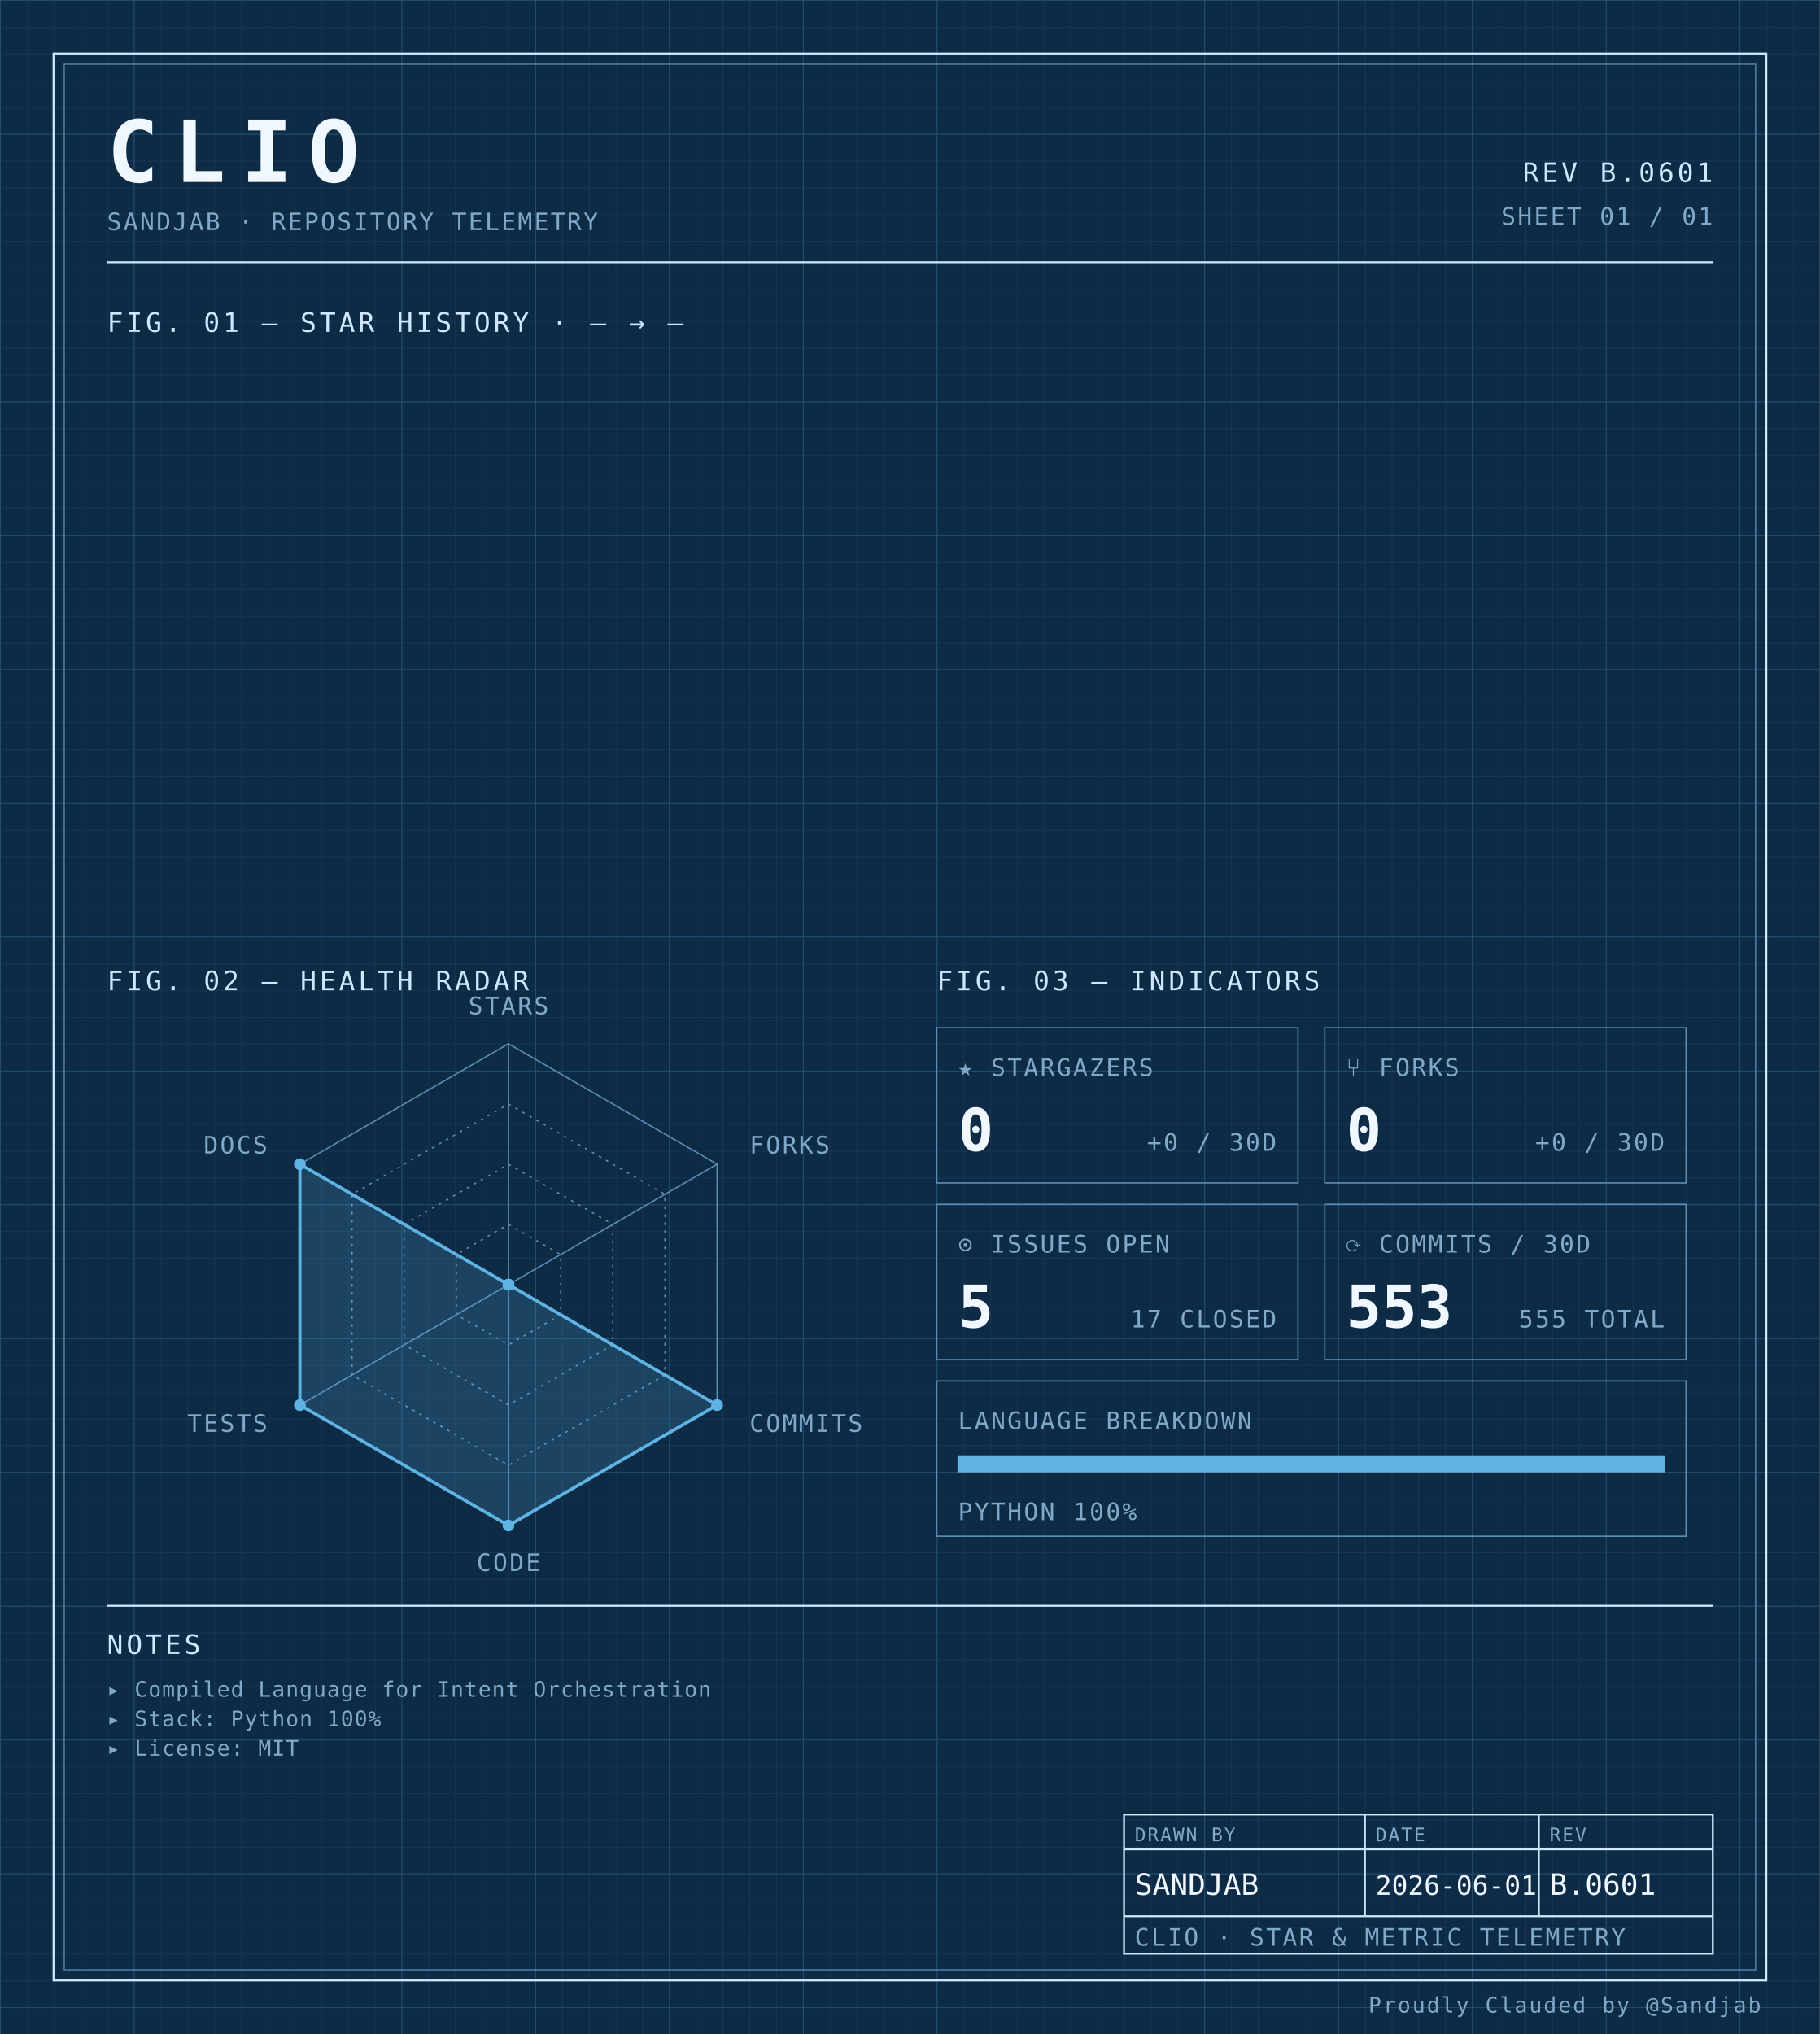
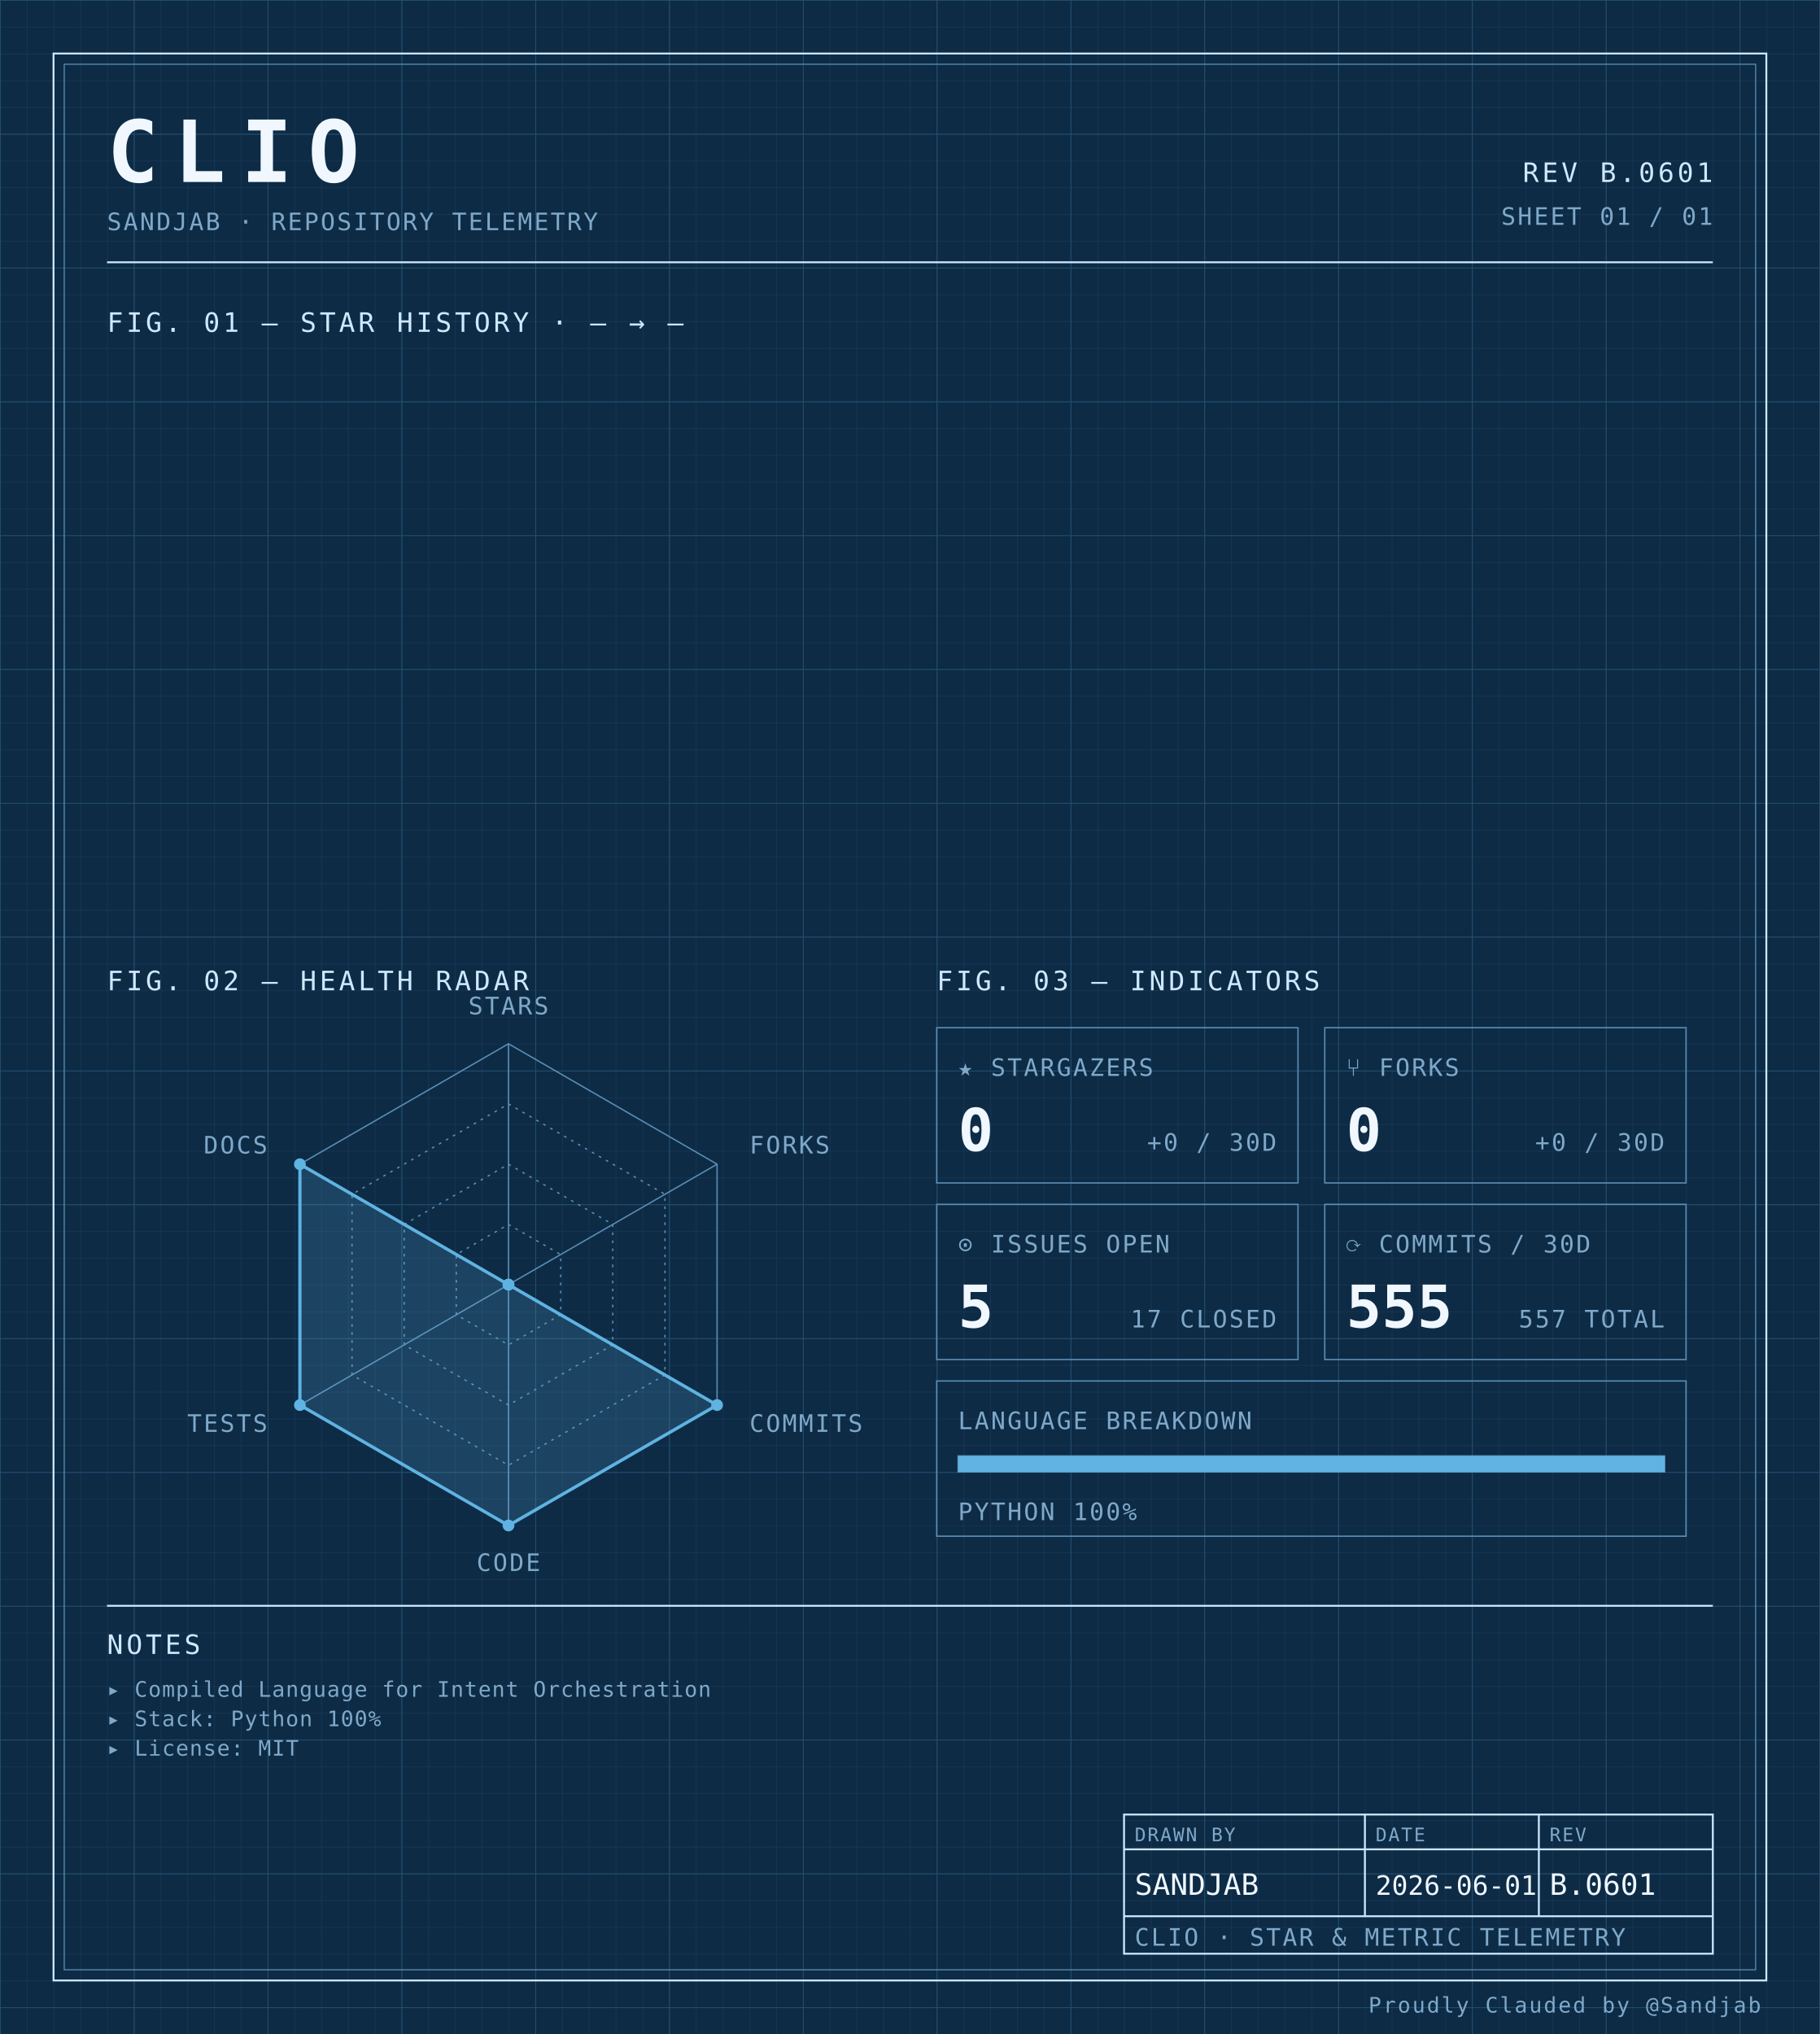
<svg xmlns="http://www.w3.org/2000/svg" width="100%" viewBox="0 0 680 760" role="img">
  <defs>
    <pattern id="grid-fine" width="10" height="10" patternUnits="userSpaceOnUse">
      <path d="M10 0H0V10" fill="none" stroke="#1a3a5c" stroke-width="0.4" />
    </pattern>
    <pattern id="grid-major" width="50" height="50" patternUnits="userSpaceOnUse">
      <path d="M50 0H0V50" fill="none" stroke="#245273" stroke-width="0.5" />
    </pattern>
  </defs>
  <rect x="0" y="0" width="680" height="760" fill="#0d2b45" />
  <rect x="0" y="0" width="680" height="760" fill="url(#grid-fine)" />
  <rect x="0" y="0" width="680" height="760" fill="url(#grid-major)" />
  <rect x="20" y="20" width="640" height="720" fill="none" stroke="#cfe8ff" stroke-width="0.7" />
  <rect x="24" y="24" width="632" height="712" fill="none" stroke="#5b8db5" stroke-width="0.4" />
  <text x="40" y="68" font-family="ui-monospace, 'SF Mono', 'JetBrains Mono', 'Cascadia Code', Consolas, monospace" font-size="32" font-weight="700" fill="#f0f7ff" text-anchor="start" letter-spacing="0.18em">CLIO</text>
  <text x="40" y="86" font-family="ui-monospace, 'SF Mono', 'JetBrains Mono', 'Cascadia Code', Consolas, monospace" font-size="9" font-weight="400" fill="#7fa8c9" text-anchor="start" letter-spacing="0.08em">SANDJAB · REPOSITORY TELEMETRY</text>
  <text x="640" y="68" font-family="ui-monospace, 'SF Mono', 'JetBrains Mono', 'Cascadia Code', Consolas, monospace" font-size="10" font-weight="400" fill="#cfe8ff" text-anchor="end" letter-spacing="0.12em">REV B.0601</text>
  <text x="640" y="84" font-family="ui-monospace, 'SF Mono', 'JetBrains Mono', 'Cascadia Code', Consolas, monospace" font-size="9" font-weight="400" fill="#7fa8c9" text-anchor="end" letter-spacing="0.08em">SHEET 01 / 01</text>
  <line x1="40" y1="98" x2="640" y2="98" stroke="#cfe8ff" stroke-width="0.7" />
  <text x="40" y="124" font-family="ui-monospace, 'SF Mono', 'JetBrains Mono', 'Cascadia Code', Consolas, monospace" font-size="10" font-weight="400" fill="#cfe8ff" text-anchor="start" letter-spacing="0.12em">FIG. 01 — STAR HISTORY · — → —</text>
  <text x="40" y="370" font-family="ui-monospace, 'SF Mono', 'JetBrains Mono', 'Cascadia Code', Consolas, monospace" font-size="10" font-weight="400" fill="#cfe8ff" text-anchor="start" letter-spacing="0.12em">FIG. 02 — HEALTH RADAR</text>
  <g transform="translate(190 480)">
    <polygon points="0.00,-90.00 77.94,-45.00 77.94,45.00 0.00,90.00 -77.94,45.00 -77.94,-45.00" fill="none" stroke="#5b8db5" stroke-width="0.5" />
    <polygon points="0.00,-67.50 58.46,-33.75 58.46,33.75 0.00,67.50 -58.46,33.75 -58.46,-33.75" fill="none" stroke="#5b8db5" stroke-width="0.5" stroke-dasharray="1,2" />
    <polygon points="0.00,-45.00 38.97,-22.50 38.97,22.50 0.00,45.00 -38.97,22.50 -38.97,-22.50" fill="none" stroke="#5b8db5" stroke-width="0.5" stroke-dasharray="1,2" />
    <polygon points="0.00,-22.50 19.49,-11.25 19.49,11.25 0.00,22.50 -19.49,11.25 -19.49,-11.25" fill="none" stroke="#5b8db5" stroke-width="0.5" stroke-dasharray="1,2" />
    <line x1="0" y1="0" x2="0.00" y2="-90.00" stroke="#5b8db5" stroke-width="0.5" />
    <line x1="0" y1="0" x2="77.94" y2="-45.00" stroke="#5b8db5" stroke-width="0.5" />
    <line x1="0" y1="0" x2="77.94" y2="45.00" stroke="#5b8db5" stroke-width="0.5" />
    <line x1="0" y1="0" x2="0.00" y2="90.00" stroke="#5b8db5" stroke-width="0.5" />
    <line x1="0" y1="0" x2="-77.94" y2="45.00" stroke="#5b8db5" stroke-width="0.5" />
    <line x1="0" y1="0" x2="-77.94" y2="-45.00" stroke="#5b8db5" stroke-width="0.5" />
    <polygon points="0.00,0.00 0.00,0.00 77.94,45.00 0.00,90.00 -77.94,45.00 -77.94,-45.00" fill="#5fb3e2" fill-opacity="0.18" stroke="#5fb3e2" stroke-width="1.2" />
    <circle cx="0.00" cy="0.00" r="2.2" fill="#5fb3e2" />
    <circle cx="0.00" cy="0.00" r="2.2" fill="#5fb3e2" />
    <circle cx="77.94" cy="45.00" r="2.2" fill="#5fb3e2" />
    <circle cx="0.00" cy="90.00" r="2.2" fill="#5fb3e2" />
    <circle cx="-77.94" cy="45.00" r="2.2" fill="#5fb3e2" />
    <circle cx="-77.94" cy="-45.00" r="2.2" fill="#5fb3e2" />
    <text x="6.3681633555662356e-15" y="-101" font-family="ui-monospace, 'SF Mono', 'JetBrains Mono', 'Cascadia Code', Consolas, monospace" font-size="9" font-weight="400" fill="#7fa8c9" text-anchor="middle" letter-spacing="0.08em">STARS</text>
    <text x="90.067" y="-49" font-family="ui-monospace, 'SF Mono', 'JetBrains Mono', 'Cascadia Code', Consolas, monospace" font-size="9" font-weight="400" fill="#7fa8c9" text-anchor="start" letter-spacing="0.08em">FORKS</text>
    <text x="90.067" y="55" font-family="ui-monospace, 'SF Mono', 'JetBrains Mono', 'Cascadia Code', Consolas, monospace" font-size="9" font-weight="400" fill="#7fa8c9" text-anchor="start" letter-spacing="0.08em">COMMITS</text>
    <text x="6.3681633555662356e-15" y="107" font-family="ui-monospace, 'SF Mono', 'JetBrains Mono', 'Cascadia Code', Consolas, monospace" font-size="9" font-weight="400" fill="#7fa8c9" text-anchor="middle" letter-spacing="0.08em">CODE</text>
    <text x="-90.067" y="55" font-family="ui-monospace, 'SF Mono', 'JetBrains Mono', 'Cascadia Code', Consolas, monospace" font-size="9" font-weight="400" fill="#7fa8c9" text-anchor="end" letter-spacing="0.08em">TESTS</text>
    <text x="-90.067" y="-49" font-family="ui-monospace, 'SF Mono', 'JetBrains Mono', 'Cascadia Code', Consolas, monospace" font-size="9" font-weight="400" fill="#7fa8c9" text-anchor="end" letter-spacing="0.08em">DOCS</text>
  </g>
  <text x="350" y="370" font-family="ui-monospace, 'SF Mono', 'JetBrains Mono', 'Cascadia Code', Consolas, monospace" font-size="10" font-weight="400" fill="#cfe8ff" text-anchor="start" letter-spacing="0.12em">FIG. 03 — INDICATORS</text>
  <rect x="350" y="384" width="135" height="58" fill="none" stroke="#5b8db5" stroke-width="0.5" />
  <text x="358" y="402" font-family="ui-monospace, 'SF Mono', 'JetBrains Mono', 'Cascadia Code', Consolas, monospace" font-size="9" font-weight="400" fill="#7fa8c9" text-anchor="start" letter-spacing="0.08em">★ STARGAZERS</text>
  <text x="358" y="430" font-family="ui-monospace, 'SF Mono', 'JetBrains Mono', 'Cascadia Code', Consolas, monospace" font-size="22" font-weight="700" fill="#f0f7ff" text-anchor="start" letter-spacing="normal">0</text>
  <text x="477" y="430" font-family="ui-monospace, 'SF Mono', 'JetBrains Mono', 'Cascadia Code', Consolas, monospace" font-size="9" font-weight="400" fill="#7fa8c9" text-anchor="end" letter-spacing="0.08em">+0 / 30D</text>
  <rect x="495" y="384" width="135" height="58" fill="none" stroke="#5b8db5" stroke-width="0.5" />
  <text x="503" y="402" font-family="ui-monospace, 'SF Mono', 'JetBrains Mono', 'Cascadia Code', Consolas, monospace" font-size="9" font-weight="400" fill="#7fa8c9" text-anchor="start" letter-spacing="0.08em">⑂ FORKS</text>
  <text x="503" y="430" font-family="ui-monospace, 'SF Mono', 'JetBrains Mono', 'Cascadia Code', Consolas, monospace" font-size="22" font-weight="700" fill="#f0f7ff" text-anchor="start" letter-spacing="normal">0</text>
  <text x="622" y="430" font-family="ui-monospace, 'SF Mono', 'JetBrains Mono', 'Cascadia Code', Consolas, monospace" font-size="9" font-weight="400" fill="#7fa8c9" text-anchor="end" letter-spacing="0.08em">+0 / 30D</text>
  <rect x="350" y="450" width="135" height="58" fill="none" stroke="#5b8db5" stroke-width="0.5" />
  <text x="358" y="468" font-family="ui-monospace, 'SF Mono', 'JetBrains Mono', 'Cascadia Code', Consolas, monospace" font-size="9" font-weight="400" fill="#7fa8c9" text-anchor="start" letter-spacing="0.08em">⊙ ISSUES OPEN</text>
  <text x="358" y="496" font-family="ui-monospace, 'SF Mono', 'JetBrains Mono', 'Cascadia Code', Consolas, monospace" font-size="22" font-weight="700" fill="#f0f7ff" text-anchor="start" letter-spacing="normal">5</text>
  <text x="477" y="496" font-family="ui-monospace, 'SF Mono', 'JetBrains Mono', 'Cascadia Code', Consolas, monospace" font-size="9" font-weight="400" fill="#7fa8c9" text-anchor="end" letter-spacing="0.08em">17 CLOSED</text>
  <rect x="495" y="450" width="135" height="58" fill="none" stroke="#5b8db5" stroke-width="0.5" />
  <text x="503" y="468" font-family="ui-monospace, 'SF Mono', 'JetBrains Mono', 'Cascadia Code', Consolas, monospace" font-size="9" font-weight="400" fill="#7fa8c9" text-anchor="start" letter-spacing="0.08em">⟳ COMMITS / 30D</text>
-   <text x="503" y="496" font-family="ui-monospace, 'SF Mono', 'JetBrains Mono', 'Cascadia Code', Consolas, monospace" font-size="22" font-weight="700" fill="#f0f7ff" text-anchor="start" letter-spacing="normal">553</text>
-   <text x="622" y="496" font-family="ui-monospace, 'SF Mono', 'JetBrains Mono', 'Cascadia Code', Consolas, monospace" font-size="9" font-weight="400" fill="#7fa8c9" text-anchor="end" letter-spacing="0.08em">555 TOTAL</text>
+   <text x="503" y="496" font-family="ui-monospace, 'SF Mono', 'JetBrains Mono', 'Cascadia Code', Consolas, monospace" font-size="22" font-weight="700" fill="#f0f7ff" text-anchor="start" letter-spacing="normal">555</text>
+   <text x="622" y="496" font-family="ui-monospace, 'SF Mono', 'JetBrains Mono', 'Cascadia Code', Consolas, monospace" font-size="9" font-weight="400" fill="#7fa8c9" text-anchor="end" letter-spacing="0.08em">557 TOTAL</text>
  <rect x="350" y="516" width="280" height="58" fill="none" stroke="#5b8db5" stroke-width="0.5" />
  <text x="358" y="534" font-family="ui-monospace, 'SF Mono', 'JetBrains Mono', 'Cascadia Code', Consolas, monospace" font-size="9" font-weight="400" fill="#7fa8c9" text-anchor="start" letter-spacing="0.08em">LANGUAGE BREAKDOWN</text>
  <rect x="358" y="544" width="264" height="6" fill="none" stroke="#5b8db5" stroke-width="0.5" />
  <rect x="358" y="544" width="264.00" height="6" fill="#5fb3e2" />
  <text x="358" y="568" font-family="ui-monospace, 'SF Mono', 'JetBrains Mono', 'Cascadia Code', Consolas, monospace" font-size="9" font-weight="400" fill="#7fa8c9" text-anchor="start" letter-spacing="0.08em">PYTHON 100%</text>
  <line x1="40" y1="600" x2="640" y2="600" stroke="#cfe8ff" stroke-width="0.7" />
  <text x="40" y="618" font-family="ui-monospace, 'SF Mono', 'JetBrains Mono', 'Cascadia Code', Consolas, monospace" font-size="10" font-weight="400" fill="#cfe8ff" text-anchor="start" letter-spacing="0.12em">NOTES</text>
  <text x="40" y="634" font-family="ui-monospace, 'SF Mono', 'JetBrains Mono', 'Cascadia Code', Consolas, monospace" font-size="8" font-weight="400" fill="#7fa8c9" text-anchor="start" letter-spacing="0.04em">▸ Compiled Language for Intent Orchestration</text>
  <text x="40" y="645" font-family="ui-monospace, 'SF Mono', 'JetBrains Mono', 'Cascadia Code', Consolas, monospace" font-size="8" font-weight="400" fill="#7fa8c9" text-anchor="start" letter-spacing="0.04em">▸ Stack: Python 100%</text>
  <text x="40" y="656" font-family="ui-monospace, 'SF Mono', 'JetBrains Mono', 'Cascadia Code', Consolas, monospace" font-size="8" font-weight="400" fill="#7fa8c9" text-anchor="start" letter-spacing="0.04em">▸ License: MIT</text>
  <rect x="420" y="678" width="220" height="52" fill="none" stroke="#cfe8ff" stroke-width="0.7" />
  <line x1="420" y1="691" x2="640" y2="691" stroke="#cfe8ff" stroke-width="0.7" />
  <line x1="420" y1="716" x2="640" y2="716" stroke="#cfe8ff" stroke-width="0.7" />
  <line x1="510" y1="678" x2="510" y2="716" stroke="#cfe8ff" stroke-width="0.7" />
  <line x1="575" y1="678" x2="575" y2="716" stroke="#cfe8ff" stroke-width="0.7" />
  <text x="424" y="688" font-family="ui-monospace, 'SF Mono', 'JetBrains Mono', 'Cascadia Code', Consolas, monospace" font-size="7" font-weight="400" fill="#7fa8c9" text-anchor="start" letter-spacing="0.08em">DRAWN BY</text>
  <text x="514" y="688" font-family="ui-monospace, 'SF Mono', 'JetBrains Mono', 'Cascadia Code', Consolas, monospace" font-size="7" font-weight="400" fill="#7fa8c9" text-anchor="start" letter-spacing="0.08em">DATE</text>
  <text x="579" y="688" font-family="ui-monospace, 'SF Mono', 'JetBrains Mono', 'Cascadia Code', Consolas, monospace" font-size="7" font-weight="400" fill="#7fa8c9" text-anchor="start" letter-spacing="0.08em">REV</text>
  <text x="424" y="708" font-family="ui-monospace, 'SF Mono', 'JetBrains Mono', 'Cascadia Code', Consolas, monospace" font-size="11" font-weight="400" fill="#f0f7ff" text-anchor="start" letter-spacing="normal">SANDJAB</text>
  <text x="514" y="708" font-family="ui-monospace, 'SF Mono', 'JetBrains Mono', 'Cascadia Code', Consolas, monospace" font-size="10" font-weight="400" fill="#f0f7ff" text-anchor="start" letter-spacing="normal">2026-06-01</text>
  <text x="579" y="708" font-family="ui-monospace, 'SF Mono', 'JetBrains Mono', 'Cascadia Code', Consolas, monospace" font-size="11" font-weight="400" fill="#f0f7ff" text-anchor="start" letter-spacing="normal">B.0601</text>
  <text x="424" y="727" font-family="ui-monospace, 'SF Mono', 'JetBrains Mono', 'Cascadia Code', Consolas, monospace" font-size="9" font-weight="400" fill="#7fa8c9" text-anchor="start" letter-spacing="0.08em">CLIO · STAR &amp; METRIC TELEMETRY</text>
  <text x="658" y="752" font-family="ui-monospace, 'SF Mono', 'JetBrains Mono', 'Cascadia Code', Consolas, monospace" font-size="8" font-weight="400" fill="#7fa8c9" text-anchor="end" letter-spacing="0.08em">Proudly Clauded by @Sandjab</text>
</svg>
